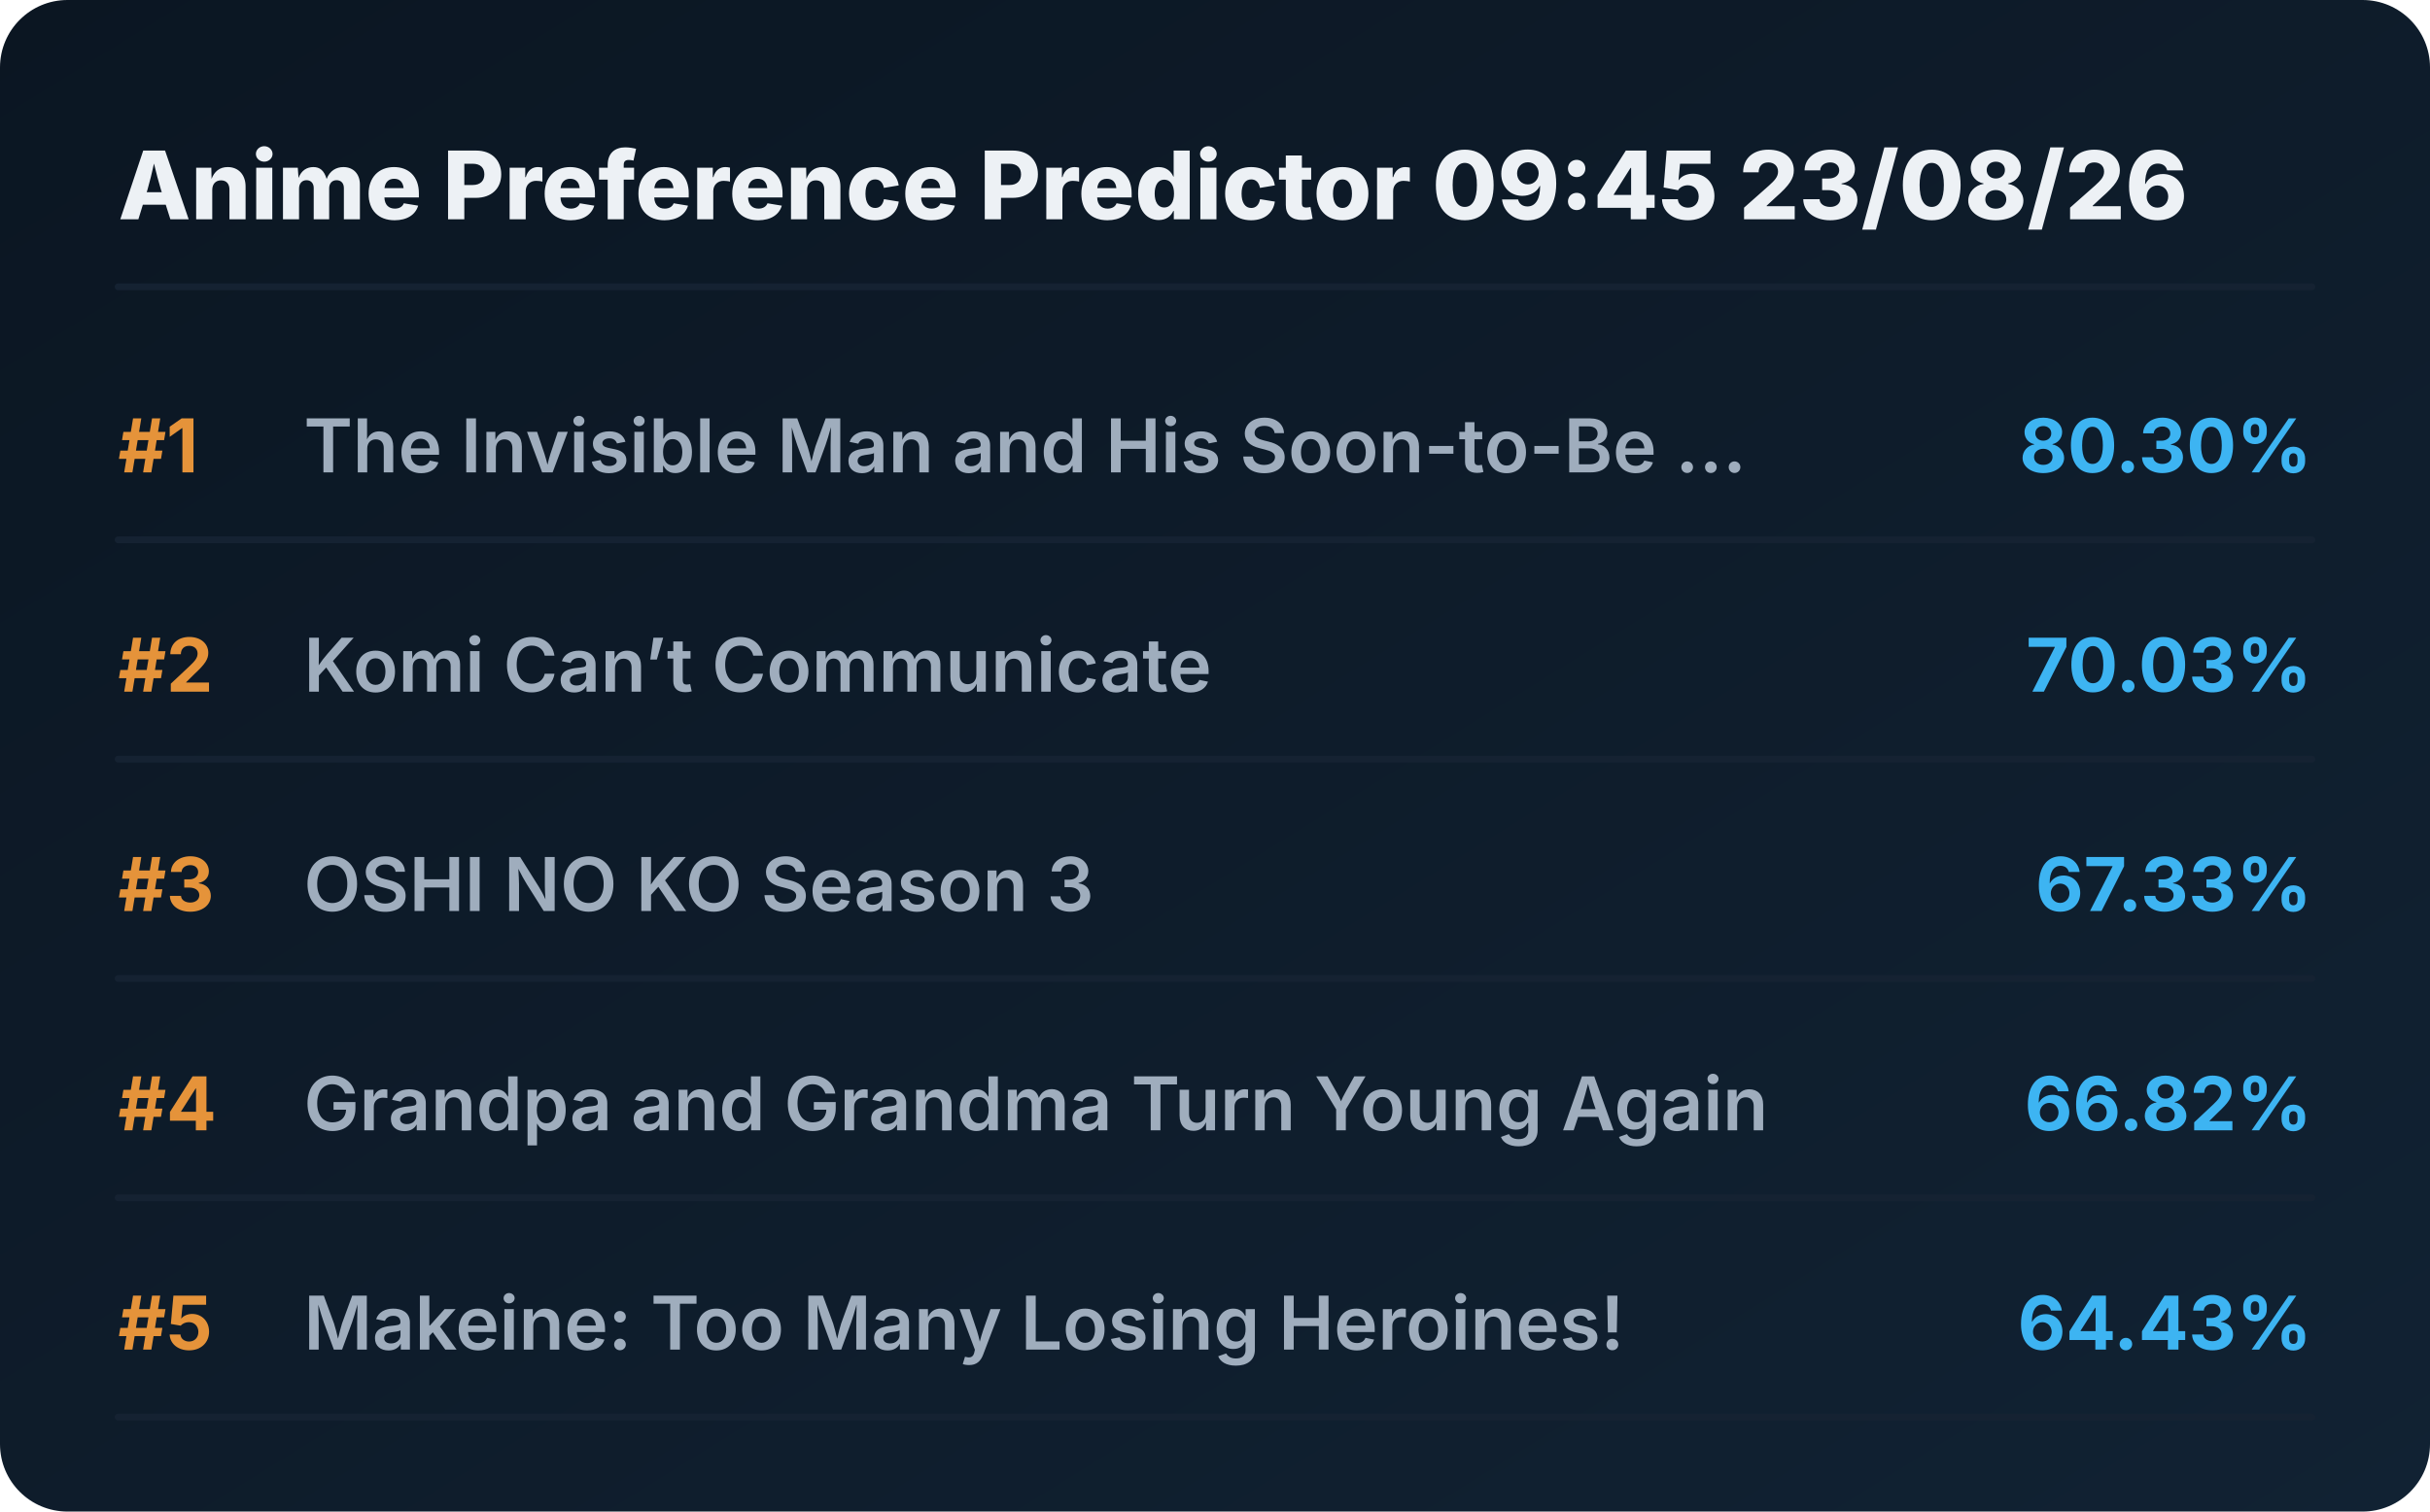
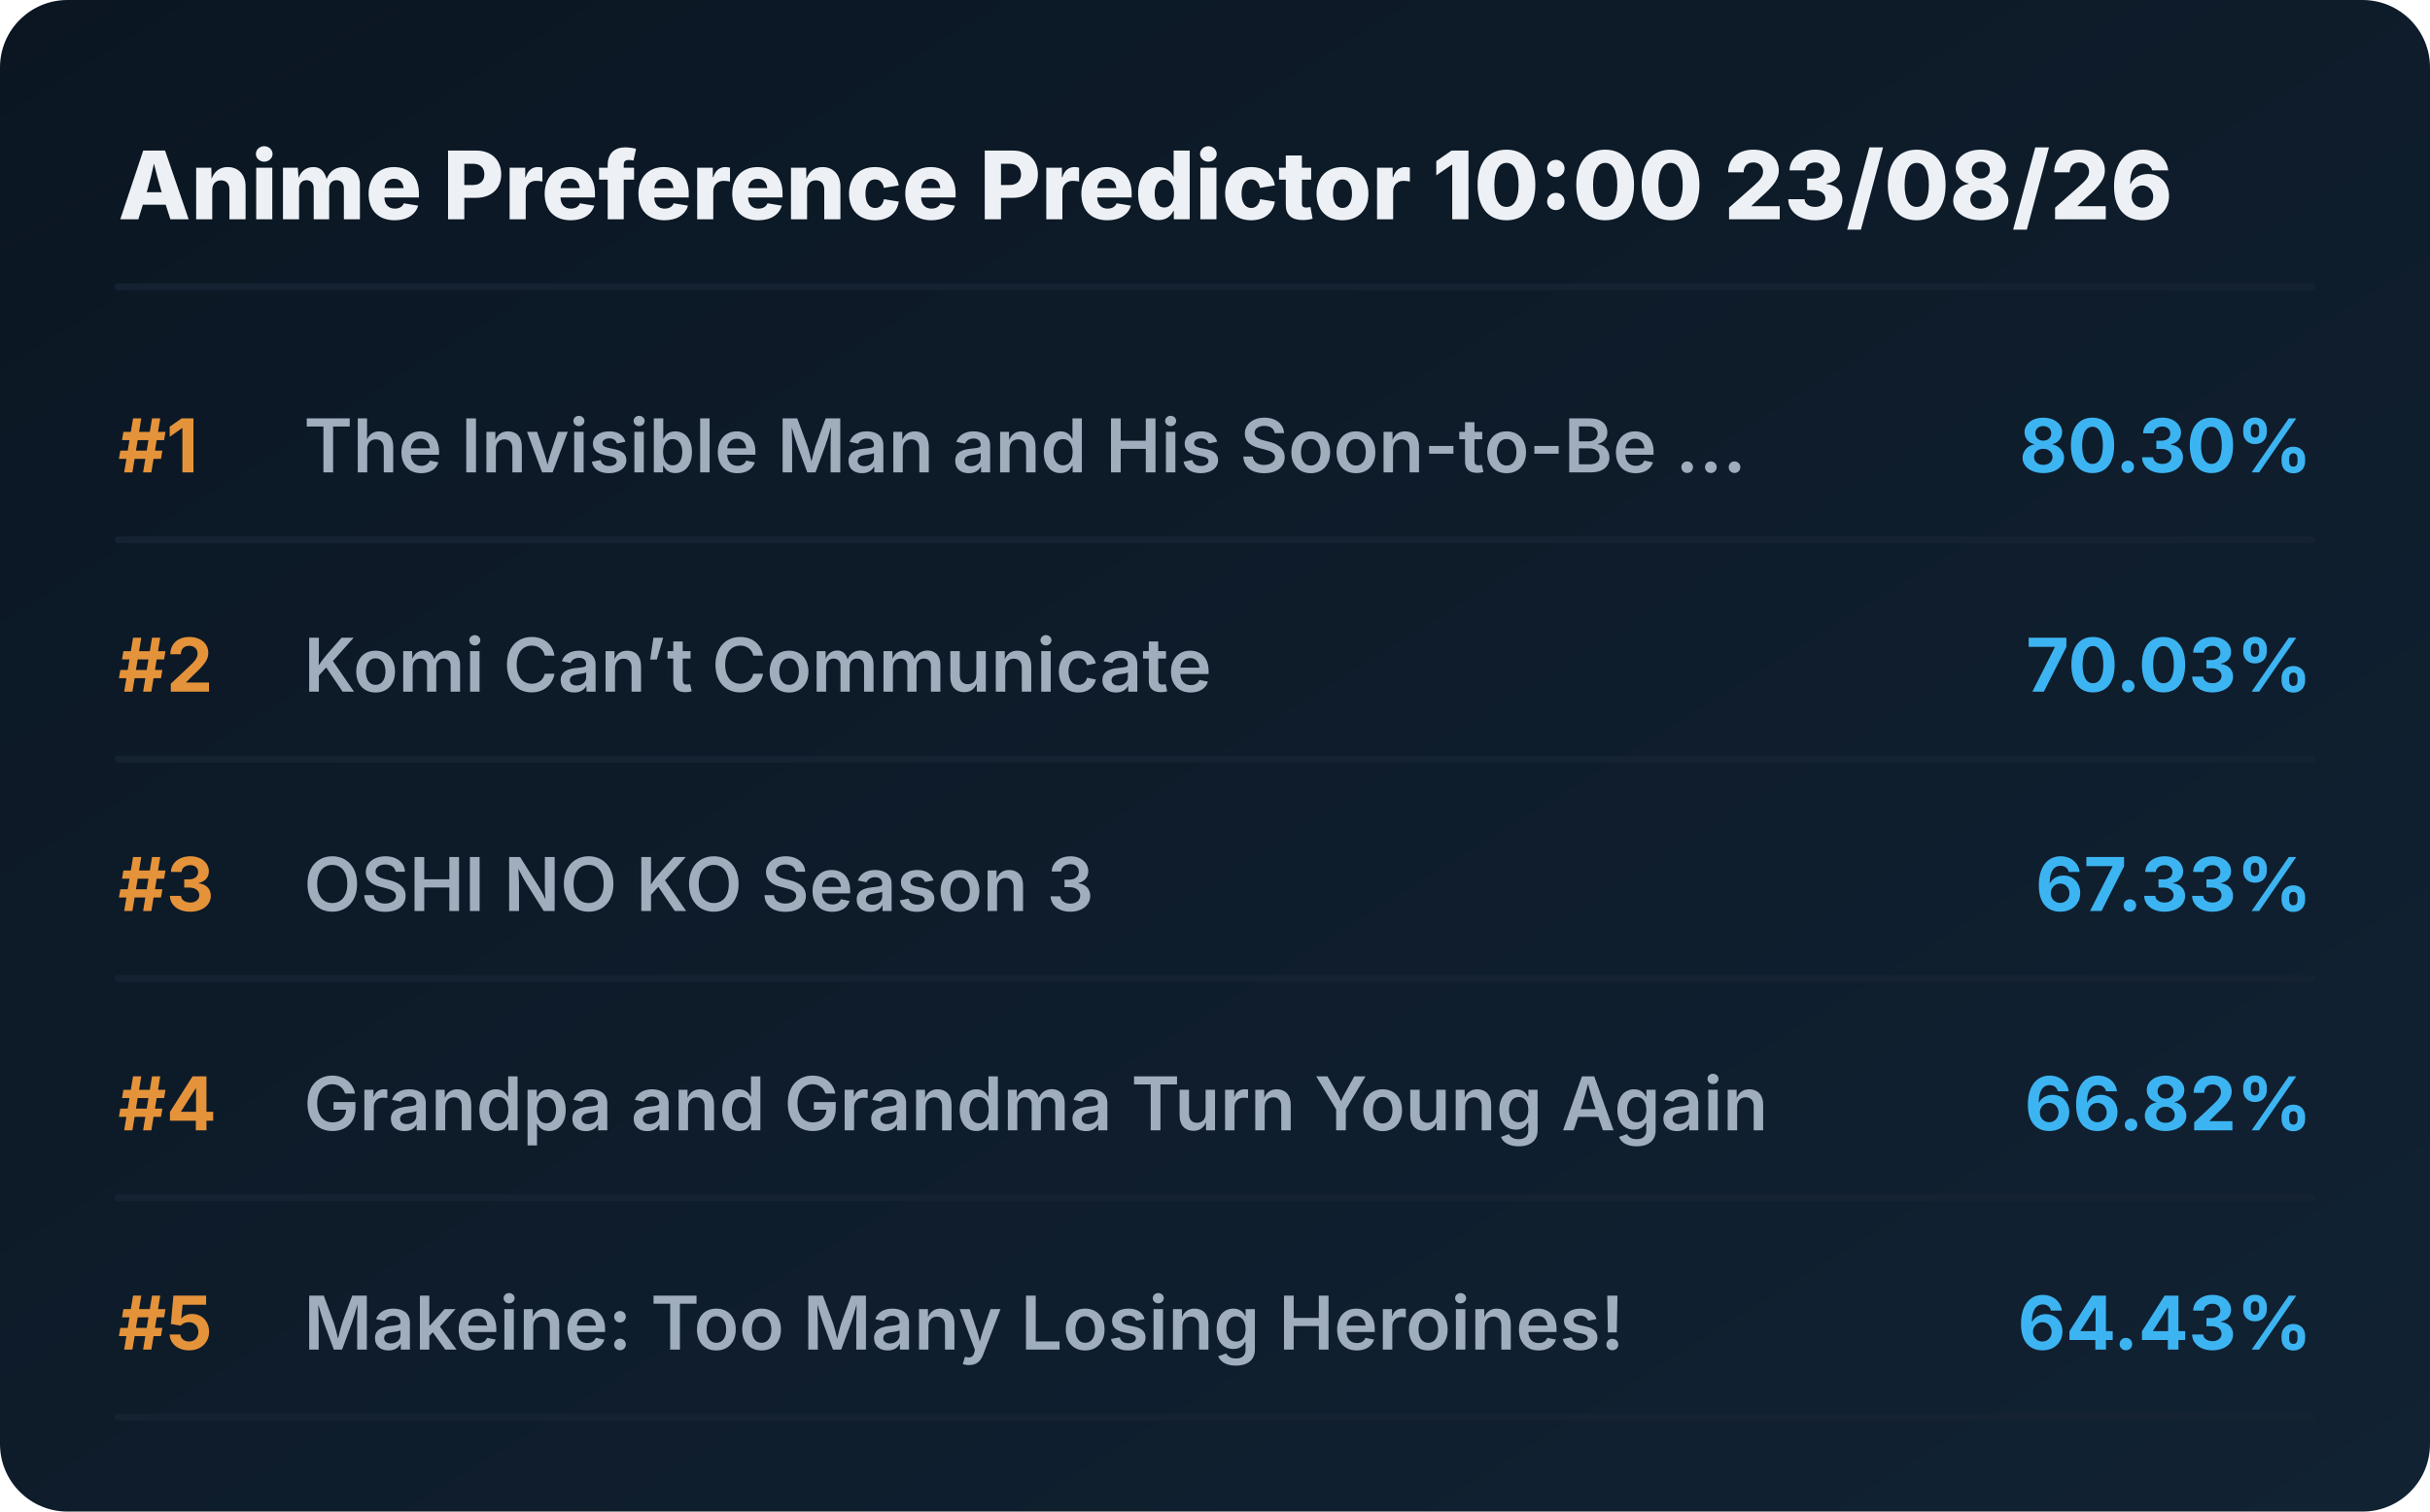
<svg xmlns="http://www.w3.org/2000/svg" viewBox="0 0 720 448" preserveAspectRatio="xMidYMid meet" style="width: 100%; height: auto; max-width: 720px;">
  <defs>
    <linearGradient id="boxGrad" x1="0%" y1="0%" x2="100%" y2="100%">
      <stop offset="0%" stop-color="#0b1622" />
      <stop offset="100%" stop-color="#112233" />
    </linearGradient>
    <clipPath id="titleClip">
      <rect x="90" y="0" width="510" height="100%" />
    </clipPath>
  </defs>
  <style>
    .bg { fill: url(#boxGrad); rx: 20px; }
    .header { font-family: 'Overpass', 'Inter', system-ui, sans-serif; font-weight: 800; font-size: 28px; fill: #edf1f5; }
    .rank { font-family: 'Overpass', 'Inter', system-ui, sans-serif; font-weight: 700; font-size: 22px; fill: #e5933a; }
    .title { font-family: 'Overpass', 'Inter', system-ui, sans-serif; font-weight: 600; font-size: 22px; fill: #9fadbd; }
    .score { font-family: 'Overpass', 'Inter', system-ui, sans-serif; font-weight: 700; font-size: 22px; fill: #3db4f2; }
    .line { stroke: #152232; stroke-width: 2; stroke-linecap: round; }
  </style>
  <rect class="bg" width="720" height="448" />
-   <text x="35" y="65" class="header">Anime Preference Predictor 09:45 23/08/26</text>
+   <text x="35" y="65" class="header">Anime Preference Predictor 10:00 23/08/26</text>
  <line x1="35" y1="85" x2="685" y2="85" class="line" />
  <g transform="translate(0, 0)">
    <text x="35" y="140" class="rank">#1</text>
    <text x="90" y="140" class="title">The Invisible Man and His Soon-to-Be ...</text>
    <text x="685" y="140" class="score" text-anchor="end">80.30%</text>
    <line x1="35" y1="160" x2="685" y2="160" class="line" />
  </g>
  <g transform="translate(0, 65)">
    <text x="35" y="140" class="rank">#2</text>
    <text x="90" y="140" class="title">Komi Can’t Communicate</text>
    <text x="685" y="140" class="score" text-anchor="end">70.03%</text>
    <line x1="35" y1="160" x2="685" y2="160" class="line" />
  </g>
  <g transform="translate(0, 130)">
    <text x="35" y="140" class="rank">#3</text>
    <text x="90" y="140" class="title">OSHI NO KO Season 3</text>
    <text x="685" y="140" class="score" text-anchor="end">67.33%</text>
    <line x1="35" y1="160" x2="685" y2="160" class="line" />
  </g>
  <g transform="translate(0, 195)">
    <text x="35" y="140" class="rank">#4</text>
    <text x="90" y="140" class="title">Grandpa and Grandma Turn Young Again</text>
    <text x="685" y="140" class="score" text-anchor="end">66.82%</text>
    <line x1="35" y1="160" x2="685" y2="160" class="line" />
  </g>
  <g transform="translate(0, 260)">
    <text x="35" y="140" class="rank">#5</text>
    <text x="90" y="140" class="title">Makeine: Too Many Losing Heroines!</text>
    <text x="685" y="140" class="score" text-anchor="end">64.43%</text>
    <line x1="35" y1="160" x2="685" y2="160" class="line" />
  </g>
</svg>
